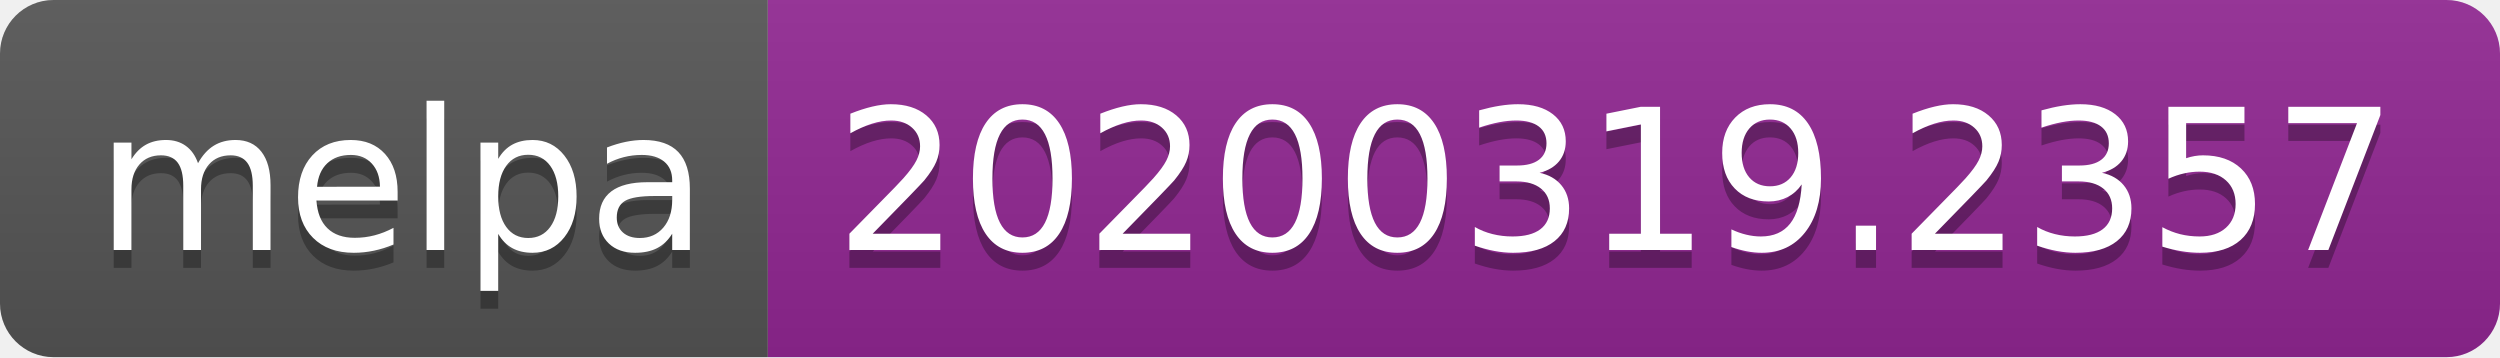
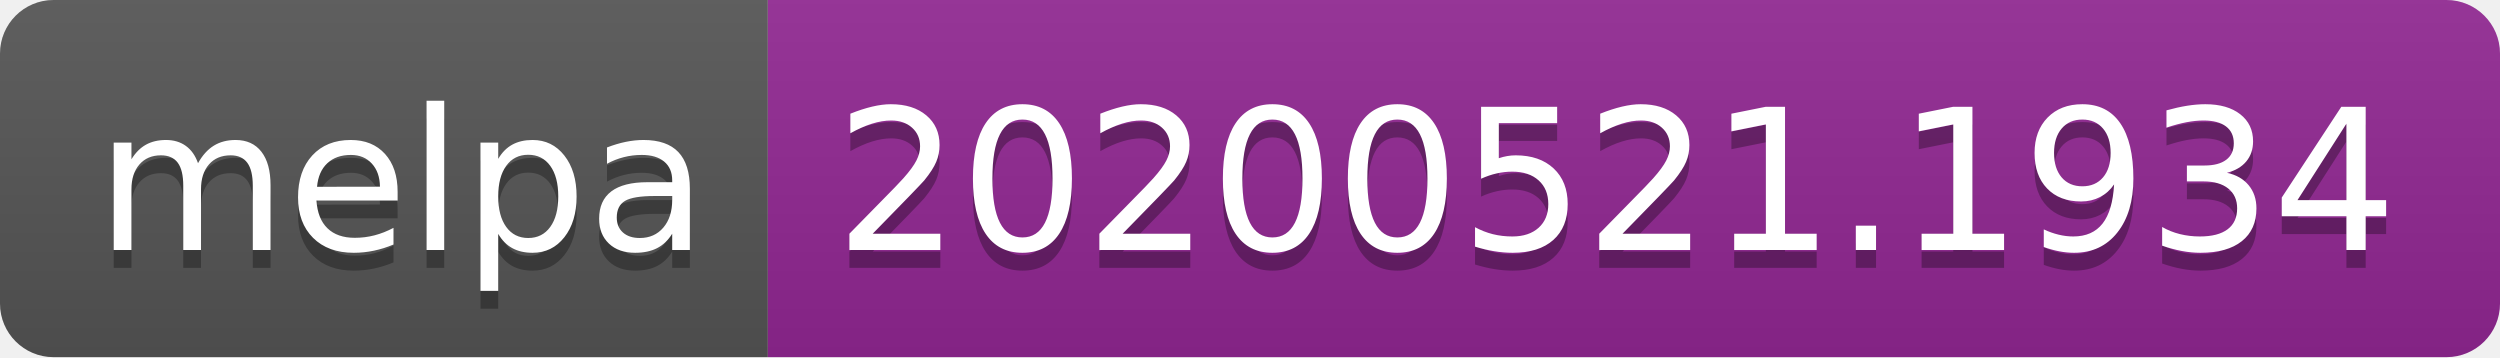
<svg xmlns="http://www.w3.org/2000/svg" width="140" height="20">
  <linearGradient id="s" x2="0" y2="100%">
    <stop offset="0" stop-color="#bbb" stop-opacity=".1" />
    <stop offset="1" stop-opacity=".1" />
  </linearGradient>
  <clipPath id="r">
    <rect width="140" height="20" rx="3" fill="#fff" />
  </clipPath>
  <g clip-path="url(#r)">
    <rect width="43" height="20" fill="#555" />
    <rect x="43" width="97" height="20" fill="#922793" />
    <rect width="140" height="20" fill="url(#s)" />
  </g>
  <g fill="#fff" text-anchor="middle" font-family="Verdana,Geneva,DejaVu Sans,sans-serif" text-rendering="geometricPrecision" font-size="110">
    <text x="225" y="150" fill="#010101" fill-opacity=".3" transform="scale(.1)" textLength="330">melpa</text>
    <text x="225" y="140" transform="scale(.1)" textLength="330">melpa</text>
-     <text x="905" y="150" fill="#010101" fill-opacity=".3" transform="scale(.1)" textLength="870">20200319.2357</text>
-     <text x="905" y="140" transform="scale(.1)" textLength="870">20200319.2357</text>
+     <text x="905" y="150" fill="#010101" fill-opacity=".3" transform="scale(.1)" textLength="870">20200521.1934</text>
+     <text x="905" y="140" transform="scale(.1)" textLength="870">20200521.1934</text>
  </g>
</svg>
